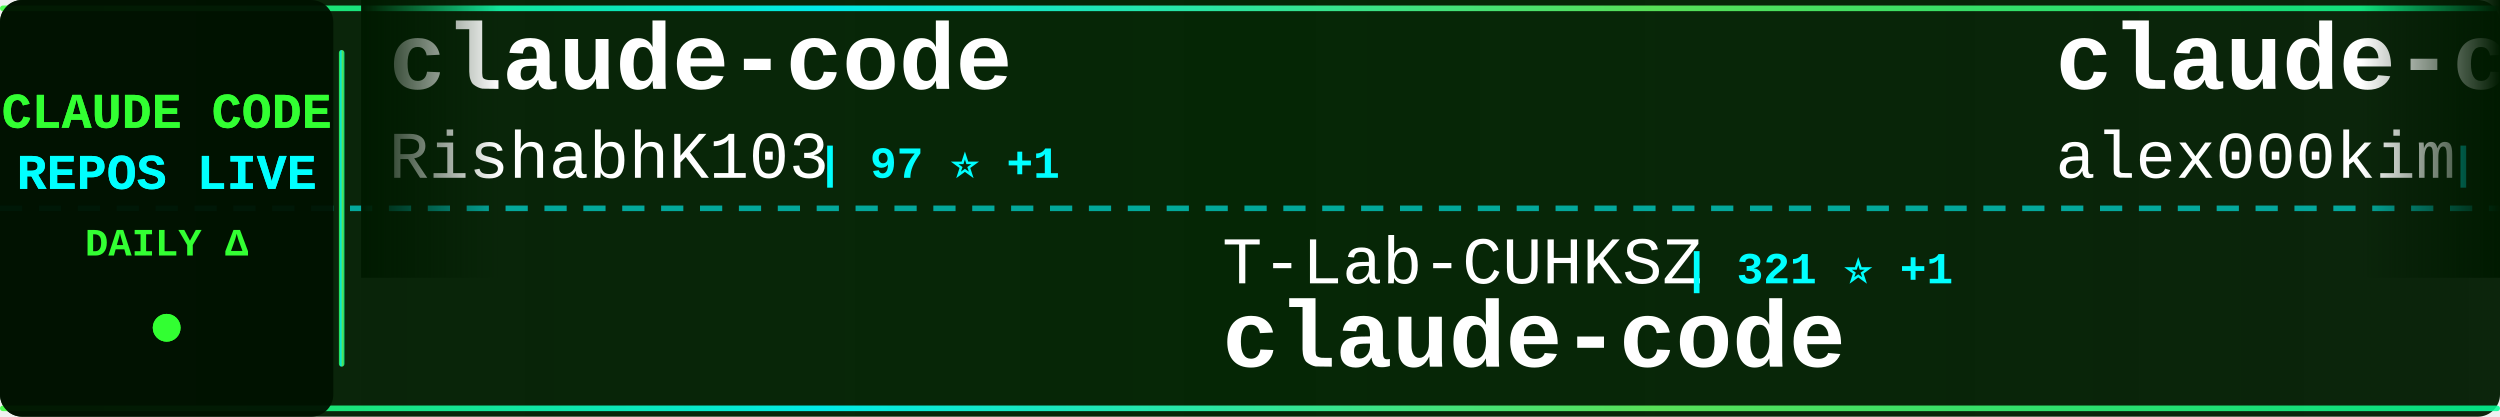
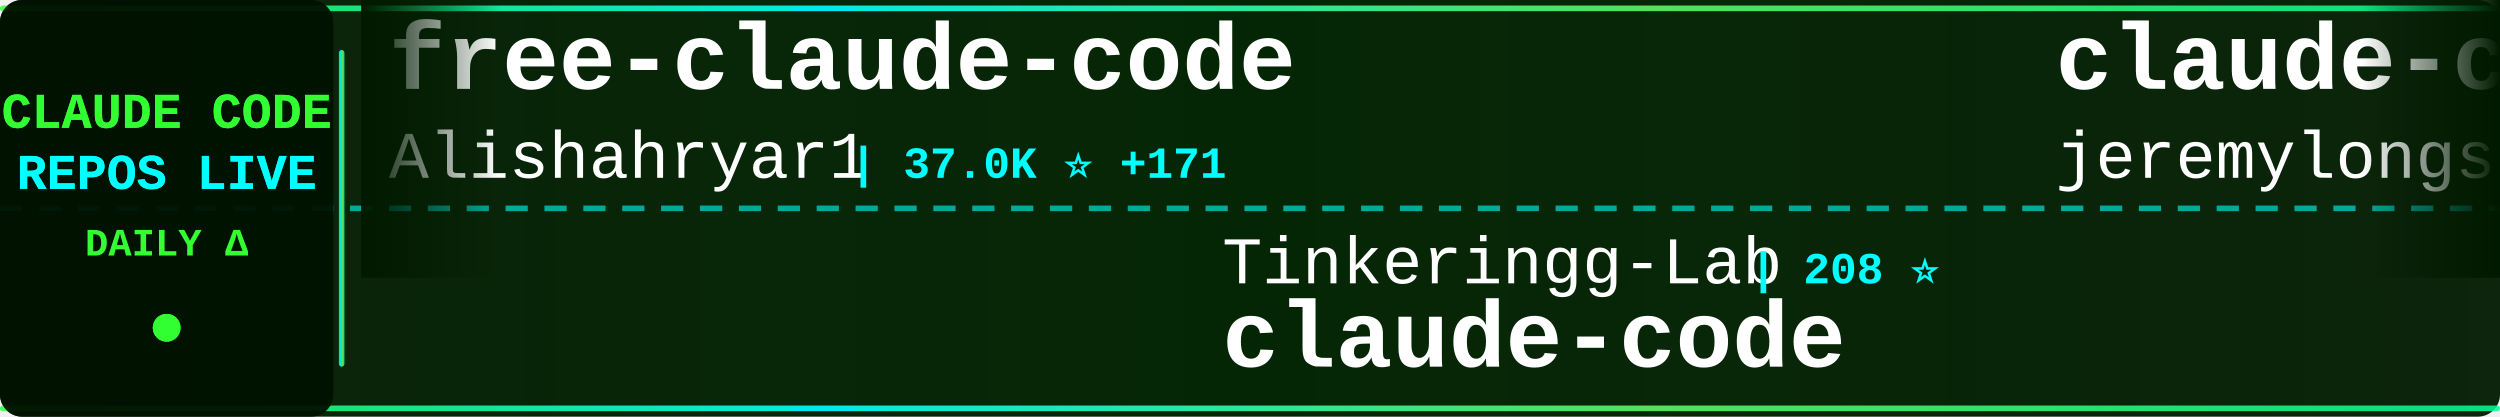
<svg xmlns="http://www.w3.org/2000/svg" width="900" height="150">
  <defs>
    <linearGradient id="tickerBg" x1="0%" y1="0%" x2="100%" y2="0%">
      <stop offset="0%" style="stop-color:#001a00;stop-opacity:0.95" />
      <stop offset="50%" style="stop-color:#002200;stop-opacity:0.98" />
      <stop offset="100%" style="stop-color:#001a00;stop-opacity:0.95" />
    </linearGradient>
    <linearGradient id="borderGrad" x1="0%" y1="0%" x2="100%" y2="0%">
      <stop offset="0%" style="stop-color:#33ff33;stop-opacity:0.85">
        <animate attributeName="stop-opacity" values="0.85;1;0.85" dur="2s" repeatCount="indefinite" />
      </stop>
      <stop offset="33%" style="stop-color:#00ffff;stop-opacity:0.9">
        <animate attributeName="stop-opacity" values="0.9;1;0.9" dur="2.2s" repeatCount="indefinite" />
      </stop>
      <stop offset="66%" style="stop-color:#66ff66;stop-opacity:0.85">
        <animate attributeName="stop-opacity" values="0.85;1;0.85" dur="1.8s" repeatCount="indefinite" />
      </stop>
      <stop offset="100%" style="stop-color:#00ff99;stop-opacity:0.85">
        <animate attributeName="stop-opacity" values="0.85;1;0.85" dur="2s" repeatCount="indefinite" />
      </stop>
    </linearGradient>
    <filter id="textGlow">
      <feGaussianBlur stdDeviation="0.1" result="coloredBlur" />
      <feMerge>
        <feMergeNode in="coloredBlur" />
        <feMergeNode in="SourceGraphic" />
      </feMerge>
    </filter>
    <filter id="metricGlow">
      <feGaussianBlur stdDeviation="0.2" result="coloredBlur" />
      <feMerge>
        <feMergeNode in="coloredBlur" />
        <feMergeNode in="SourceGraphic" />
      </feMerge>
    </filter>
    <linearGradient id="leftFade" x1="0%" y1="0%" x2="100%" y2="0%">
      <stop offset="0%" style="stop-color:#001a00;stop-opacity:1" />
      <stop offset="100%" style="stop-color:#001a00;stop-opacity:0" />
    </linearGradient>
    <linearGradient id="rightFade" x1="0%" y1="0%" x2="100%" y2="0%">
      <stop offset="0%" style="stop-color:#001a00;stop-opacity:0" />
      <stop offset="100%" style="stop-color:#001a00;stop-opacity:1" />
    </linearGradient>
  </defs>
  <rect width="900" height="150" fill="url(#tickerBg)" rx="8" />
  <rect x="0" y="2" width="900" height="2" fill="url(#borderGrad)" rx="1" />
  <rect x="0" y="146" width="900" height="2" fill="url(#borderGrad)" rx="1" />
  <line x1="0" y1="75" x2="900" y2="75" stroke="#00ffff" stroke-width="2" stroke-dasharray="8 6" opacity="0.6" />
  <rect x="0" y="0" width="120" height="150" fill="#001100" opacity="0.95" rx="8" />
  <text x="60" y="46" font-family="'Courier New', monospace" font-size="18" font-weight="bold" fill="#33ff33" text-anchor="middle" filter="url(#textGlow)">
    CLAUDE CODE
  </text>
  <text x="60" y="68" font-family="'Courier New', monospace" font-size="18" font-weight="bold" fill="#00ffff" text-anchor="middle" filter="url(#textGlow)">
    REPOS LIVE
  </text>
  <text x="60" y="92" font-family="'Courier New', monospace" font-size="14" font-weight="bold" fill="#33ff33" text-anchor="middle">
    DAILY Δ
  </text>
  <circle cx="60" cy="118" r="5" fill="#33ff33" filter="url(#metricGlow)">
    <animate attributeName="r" values="4;6;4" dur="1.5s" repeatCount="indefinite" />
    <animate attributeName="opacity" values="0.6;1;0.6" dur="1.5s" repeatCount="indefinite" />
  </circle>
  <rect x="122" y="18" width="2" height="114" fill="url(#borderGrad)" rx="1" />
  <clipPath id="tickerClip">
    <rect x="130" y="0" width="770" height="150" />
  </clipPath>
  <g clip-path="url(#tickerClip)">
    <g id="tickerItems">
      <animateTransform attributeName="transform" attributeType="XML" type="translate" from="0 0" to="-3000 0" dur="54s" repeatCount="indefinite" />
      <g transform="translate(0, 0)">
-         <text x="140" y="32" font-family="'Courier New', monospace" font-size="34" font-weight="bold" fill="#ffffff">claude-code</text>
-         <text x="140" y="64" font-family="'Courier New', monospace" font-size="24" font-weight="normal" fill="#ffffff" opacity="1.0">RishabhK103</text>
-         <text x="294" y="64" font-family="'Courier New', monospace" font-size="16" font-weight="bold" fill="#00ffff"> | 97 ⭐ +1</text>
+         <text x="140" y="32" font-family="'Courier New', monospace" font-size="34" font-weight="bold" fill="#ffffff">free-claude-code</text>
+         <text x="140" y="64" font-family="'Courier New', monospace" font-size="24" font-weight="normal" fill="#ffffff" opacity="1.0">Alishahryar1</text>
+         <text x="306" y="64" font-family="'Courier New', monospace" font-size="16" font-weight="bold" fill="#00ffff"> | 37.0K ⭐ +171</text>
      </g>
      <g transform="translate(300, 0)">
-         <text x="140" y="102" font-family="'Courier New', monospace" font-size="24" font-weight="normal" fill="#ffffff" opacity="1.0">T-Lab-CUHKSZ</text>
-         <text x="306" y="102" font-family="'Courier New', monospace" font-size="16" font-weight="bold" fill="#00ffff"> | 321 ⭐ +1</text>
+         <text x="140" y="102" font-family="'Courier New', monospace" font-size="24" font-weight="normal" fill="#ffffff" opacity="1.0">Tinkeringg-Lab</text>
+         <text x="330" y="102" font-family="'Courier New', monospace" font-size="16" font-weight="bold" fill="#00ffff"> | 208 ⭐</text>
        <text x="140" y="132" font-family="'Courier New', monospace" font-size="34" font-weight="bold" fill="#ffffff">claude-code</text>
      </g>
      <g transform="translate(600, 0)">
-         <text x="140" y="32" font-family="'Courier New', monospace" font-size="34" font-weight="bold" fill="#ffffff">claude-code</text>
-         <text x="140" y="64" font-family="'Courier New', monospace" font-size="24" font-weight="normal" fill="#ffffff" opacity="1.0">alex000kim</text>
-         <text x="282" y="64" font-family="'Courier New', monospace" font-size="16" font-weight="bold" fill="#00ffff"> | 228 ⭐</text>
+         <text x="140" y="32" font-family="'Courier New', monospace" font-size="34" font-weight="bold" fill="#ffffff">claude-code-plugins-plus...</text>
+         <text x="140" y="64" font-family="'Courier New', monospace" font-size="24" font-weight="normal" fill="#ffffff" opacity="1.0">jeremylongshore</text>
+         <text x="342" y="64" font-family="'Courier New', monospace" font-size="16" font-weight="bold" fill="#00ffff"> | 2.4K ⭐ +6</text>
      </g>
      <g transform="translate(900, 0)">
-         <text x="140" y="102" font-family="'Courier New', monospace" font-size="24" font-weight="normal" fill="#ffffff" opacity="1.0">alejandrobalderas</text>
-         <text x="366" y="102" font-family="'Courier New', monospace" font-size="16" font-weight="bold" fill="#00ffff"> | 2.3K ⭐ +5</text>
-         <text x="140" y="132" font-family="'Courier New', monospace" font-size="34" font-weight="bold" fill="#ffffff">claude-code-from-source</text>
+         <text x="140" y="102" font-family="'Courier New', monospace" font-size="24" font-weight="normal" fill="#ffffff" opacity="1.0">ChrisWiles</text>
+         <text x="282" y="102" font-family="'Courier New', monospace" font-size="16" font-weight="bold" fill="#00ffff"> | 6.0K ⭐ +3</text>
+         <text x="140" y="132" font-family="'Courier New', monospace" font-size="34" font-weight="bold" fill="#ffffff">claude-code-showcase</text>
      </g>
      <g transform="translate(1200, 0)">
-         <text x="140" y="32" font-family="'Courier New', monospace" font-size="34" font-weight="bold" fill="#ffffff">claude-code-source-code-...</text>
-         <text x="140" y="64" font-family="'Courier New', monospace" font-size="24" font-weight="normal" fill="#ffffff" opacity="1.0">ghuntley</text>
-         <text x="258" y="64" font-family="'Courier New', monospace" font-size="16" font-weight="bold" fill="#00ffff"> | 986 ⭐</text>
+         <text x="140" y="32" font-family="'Courier New', monospace" font-size="34" font-weight="bold" fill="#ffffff">claude-code</text>
+         <text x="140" y="64" font-family="'Courier New', monospace" font-size="24" font-weight="normal" fill="#ffffff" opacity="1.0">anthropics</text>
+         <text x="282" y="64" font-family="'Courier New', monospace" font-size="16" font-weight="bold" fill="#00ffff"> | 134.4K ⭐ +214</text>
      </g>
      <g transform="translate(1500, 0)">
-         <text x="140" y="102" font-family="'Courier New', monospace" font-size="24" font-weight="normal" fill="#ffffff" opacity="1.0">disler</text>
-         <text x="234" y="102" font-family="'Courier New', monospace" font-size="16" font-weight="bold" fill="#00ffff"> | 3.8K ⭐</text>
-         <text x="140" y="132" font-family="'Courier New', monospace" font-size="34" font-weight="bold" fill="#ffffff">claude-code-hooks-master...</text>
+         <text x="140" y="102" font-family="'Courier New', monospace" font-size="24" font-weight="normal" fill="#ffffff" opacity="1.0">Maciek-roboblog</text>
+         <text x="342" y="102" font-family="'Courier New', monospace" font-size="16" font-weight="bold" fill="#00ffff"> | 8.3K ⭐ +5</text>
+         <text x="140" y="132" font-family="'Courier New', monospace" font-size="34" font-weight="bold" fill="#ffffff">Claude-Code-Usage-Monito...</text>
      </g>
      <g transform="translate(1800, 0)">
-         <text x="140" y="32" font-family="'Courier New', monospace" font-size="34" font-weight="bold" fill="#ffffff">claude-code-telegram</text>
-         <text x="140" y="64" font-family="'Courier New', monospace" font-size="24" font-weight="normal" fill="#ffffff" opacity="1.0">RichardAtCT</text>
-         <text x="294" y="64" font-family="'Courier New', monospace" font-size="16" font-weight="bold" fill="#00ffff"> | 2.7K ⭐ +3</text>
+         <text x="140" y="32" font-family="'Courier New', monospace" font-size="34" font-weight="bold" fill="#ffffff">claude-code-spec-workflo...</text>
+         <text x="140" y="64" font-family="'Courier New', monospace" font-size="24" font-weight="normal" fill="#ffffff" opacity="1.0">Pimzino</text>
+         <text x="246" y="64" font-family="'Courier New', monospace" font-size="16" font-weight="bold" fill="#00ffff"> | 3.8K ⭐ +1</text>
      </g>
      <g transform="translate(2100, 0)">
-         <text x="140" y="102" font-family="'Courier New', monospace" font-size="24" font-weight="normal" fill="#ffffff" opacity="1.0">edmund-io</text>
-         <text x="270" y="102" font-family="'Courier New', monospace" font-size="16" font-weight="bold" fill="#00ffff"> | 1.5K ⭐ +2</text>
-         <text x="140" y="132" font-family="'Courier New', monospace" font-size="34" font-weight="bold" fill="#ffffff">edmunds-claude-code</text>
+         <text x="140" y="102" font-family="'Courier New', monospace" font-size="24" font-weight="normal" fill="#ffffff" opacity="1.0">alex000kim</text>
+         <text x="282" y="102" font-family="'Courier New', monospace" font-size="16" font-weight="bold" fill="#00ffff"> | 228 ⭐</text>
+         <text x="140" y="132" font-family="'Courier New', monospace" font-size="34" font-weight="bold" fill="#ffffff">claude-code</text>
      </g>
      <g transform="translate(2400, 0)">
-         <text x="140" y="32" font-family="'Courier New', monospace" font-size="34" font-weight="bold" fill="#ffffff">claude_code_src</text>
-         <text x="140" y="64" font-family="'Courier New', monospace" font-size="24" font-weight="normal" fill="#ffffff" opacity="1.0">ponponon</text>
-         <text x="258" y="64" font-family="'Courier New', monospace" font-size="16" font-weight="bold" fill="#00ffff"> | 2.3K ⭐ +4</text>
+         <text x="140" y="32" font-family="'Courier New', monospace" font-size="34" font-weight="bold" fill="#ffffff">claude-code</text>
+         <text x="140" y="64" font-family="'Courier New', monospace" font-size="24" font-weight="normal" fill="#ffffff" opacity="1.0">isboyjc</text>
+         <text x="246" y="64" font-family="'Courier New', monospace" font-size="16" font-weight="bold" fill="#00ffff"> | 159 ⭐</text>
      </g>
      <g transform="translate(2700, 0)">
-         <text x="140" y="102" font-family="'Courier New', monospace" font-size="24" font-weight="normal" fill="#ffffff" opacity="1.0">LING71671</text>
-         <text x="270" y="102" font-family="'Courier New', monospace" font-size="16" font-weight="bold" fill="#00ffff"> | 900 ⭐ +1</text>
-         <text x="140" y="132" font-family="'Courier New', monospace" font-size="34" font-weight="bold" fill="#ffffff">Open-ClaudeCode</text>
+         <text x="140" y="102" font-family="'Courier New', monospace" font-size="24" font-weight="normal" fill="#ffffff" opacity="1.0">wanshuiyin</text>
+         <text x="282" y="102" font-family="'Courier New', monospace" font-size="16" font-weight="bold" fill="#00ffff"> | 12.6K ⭐ +46</text>
+         <text x="140" y="132" font-family="'Courier New', monospace" font-size="34" font-weight="bold" fill="#ffffff">Auto-claude-code-researc...</text>
      </g>
      <g transform="translate(3000, 0)">
-         <text x="140" y="32" font-family="'Courier New', monospace" font-size="34" font-weight="bold" fill="#ffffff">claude-code</text>
-         <text x="140" y="64" font-family="'Courier New', monospace" font-size="24" font-weight="normal" fill="#ffffff" opacity="1.0">RishabhK103</text>
-         <text x="294" y="64" font-family="'Courier New', monospace" font-size="16" font-weight="bold" fill="#00ffff"> | 97 ⭐ +1</text>
+         <text x="140" y="32" font-family="'Courier New', monospace" font-size="34" font-weight="bold" fill="#ffffff">free-claude-code</text>
+         <text x="140" y="64" font-family="'Courier New', monospace" font-size="24" font-weight="normal" fill="#ffffff" opacity="1.0">Alishahryar1</text>
+         <text x="306" y="64" font-family="'Courier New', monospace" font-size="16" font-weight="bold" fill="#00ffff"> | 37.0K ⭐ +171</text>
      </g>
      <g transform="translate(3300, 0)">
-         <text x="140" y="102" font-family="'Courier New', monospace" font-size="24" font-weight="normal" fill="#ffffff" opacity="1.0">T-Lab-CUHKSZ</text>
-         <text x="306" y="102" font-family="'Courier New', monospace" font-size="16" font-weight="bold" fill="#00ffff"> | 321 ⭐ +1</text>
+         <text x="140" y="102" font-family="'Courier New', monospace" font-size="24" font-weight="normal" fill="#ffffff" opacity="1.0">Tinkeringg-Lab</text>
+         <text x="330" y="102" font-family="'Courier New', monospace" font-size="16" font-weight="bold" fill="#00ffff"> | 208 ⭐</text>
        <text x="140" y="132" font-family="'Courier New', monospace" font-size="34" font-weight="bold" fill="#ffffff">claude-code</text>
      </g>
      <g transform="translate(3600, 0)">
-         <text x="140" y="32" font-family="'Courier New', monospace" font-size="34" font-weight="bold" fill="#ffffff">claude-code</text>
-         <text x="140" y="64" font-family="'Courier New', monospace" font-size="24" font-weight="normal" fill="#ffffff" opacity="1.0">alex000kim</text>
-         <text x="282" y="64" font-family="'Courier New', monospace" font-size="16" font-weight="bold" fill="#00ffff"> | 228 ⭐</text>
+         <text x="140" y="32" font-family="'Courier New', monospace" font-size="34" font-weight="bold" fill="#ffffff">claude-code-plugins-plus...</text>
+         <text x="140" y="64" font-family="'Courier New', monospace" font-size="24" font-weight="normal" fill="#ffffff" opacity="1.0">jeremylongshore</text>
+         <text x="342" y="64" font-family="'Courier New', monospace" font-size="16" font-weight="bold" fill="#00ffff"> | 2.4K ⭐ +6</text>
      </g>
      <g transform="translate(3900, 0)">
-         <text x="140" y="102" font-family="'Courier New', monospace" font-size="24" font-weight="normal" fill="#ffffff" opacity="1.0">alejandrobalderas</text>
-         <text x="366" y="102" font-family="'Courier New', monospace" font-size="16" font-weight="bold" fill="#00ffff"> | 2.3K ⭐ +5</text>
-         <text x="140" y="132" font-family="'Courier New', monospace" font-size="34" font-weight="bold" fill="#ffffff">claude-code-from-source</text>
+         <text x="140" y="102" font-family="'Courier New', monospace" font-size="24" font-weight="normal" fill="#ffffff" opacity="1.0">ChrisWiles</text>
+         <text x="282" y="102" font-family="'Courier New', monospace" font-size="16" font-weight="bold" fill="#00ffff"> | 6.0K ⭐ +3</text>
+         <text x="140" y="132" font-family="'Courier New', monospace" font-size="34" font-weight="bold" fill="#ffffff">claude-code-showcase</text>
      </g>
    </g>
  </g>
  <rect x="130" y="0" width="50" height="100" fill="url(#leftFade)" />
  <rect x="850" y="0" width="50" height="100" fill="url(#rightFade)" />
</svg>
